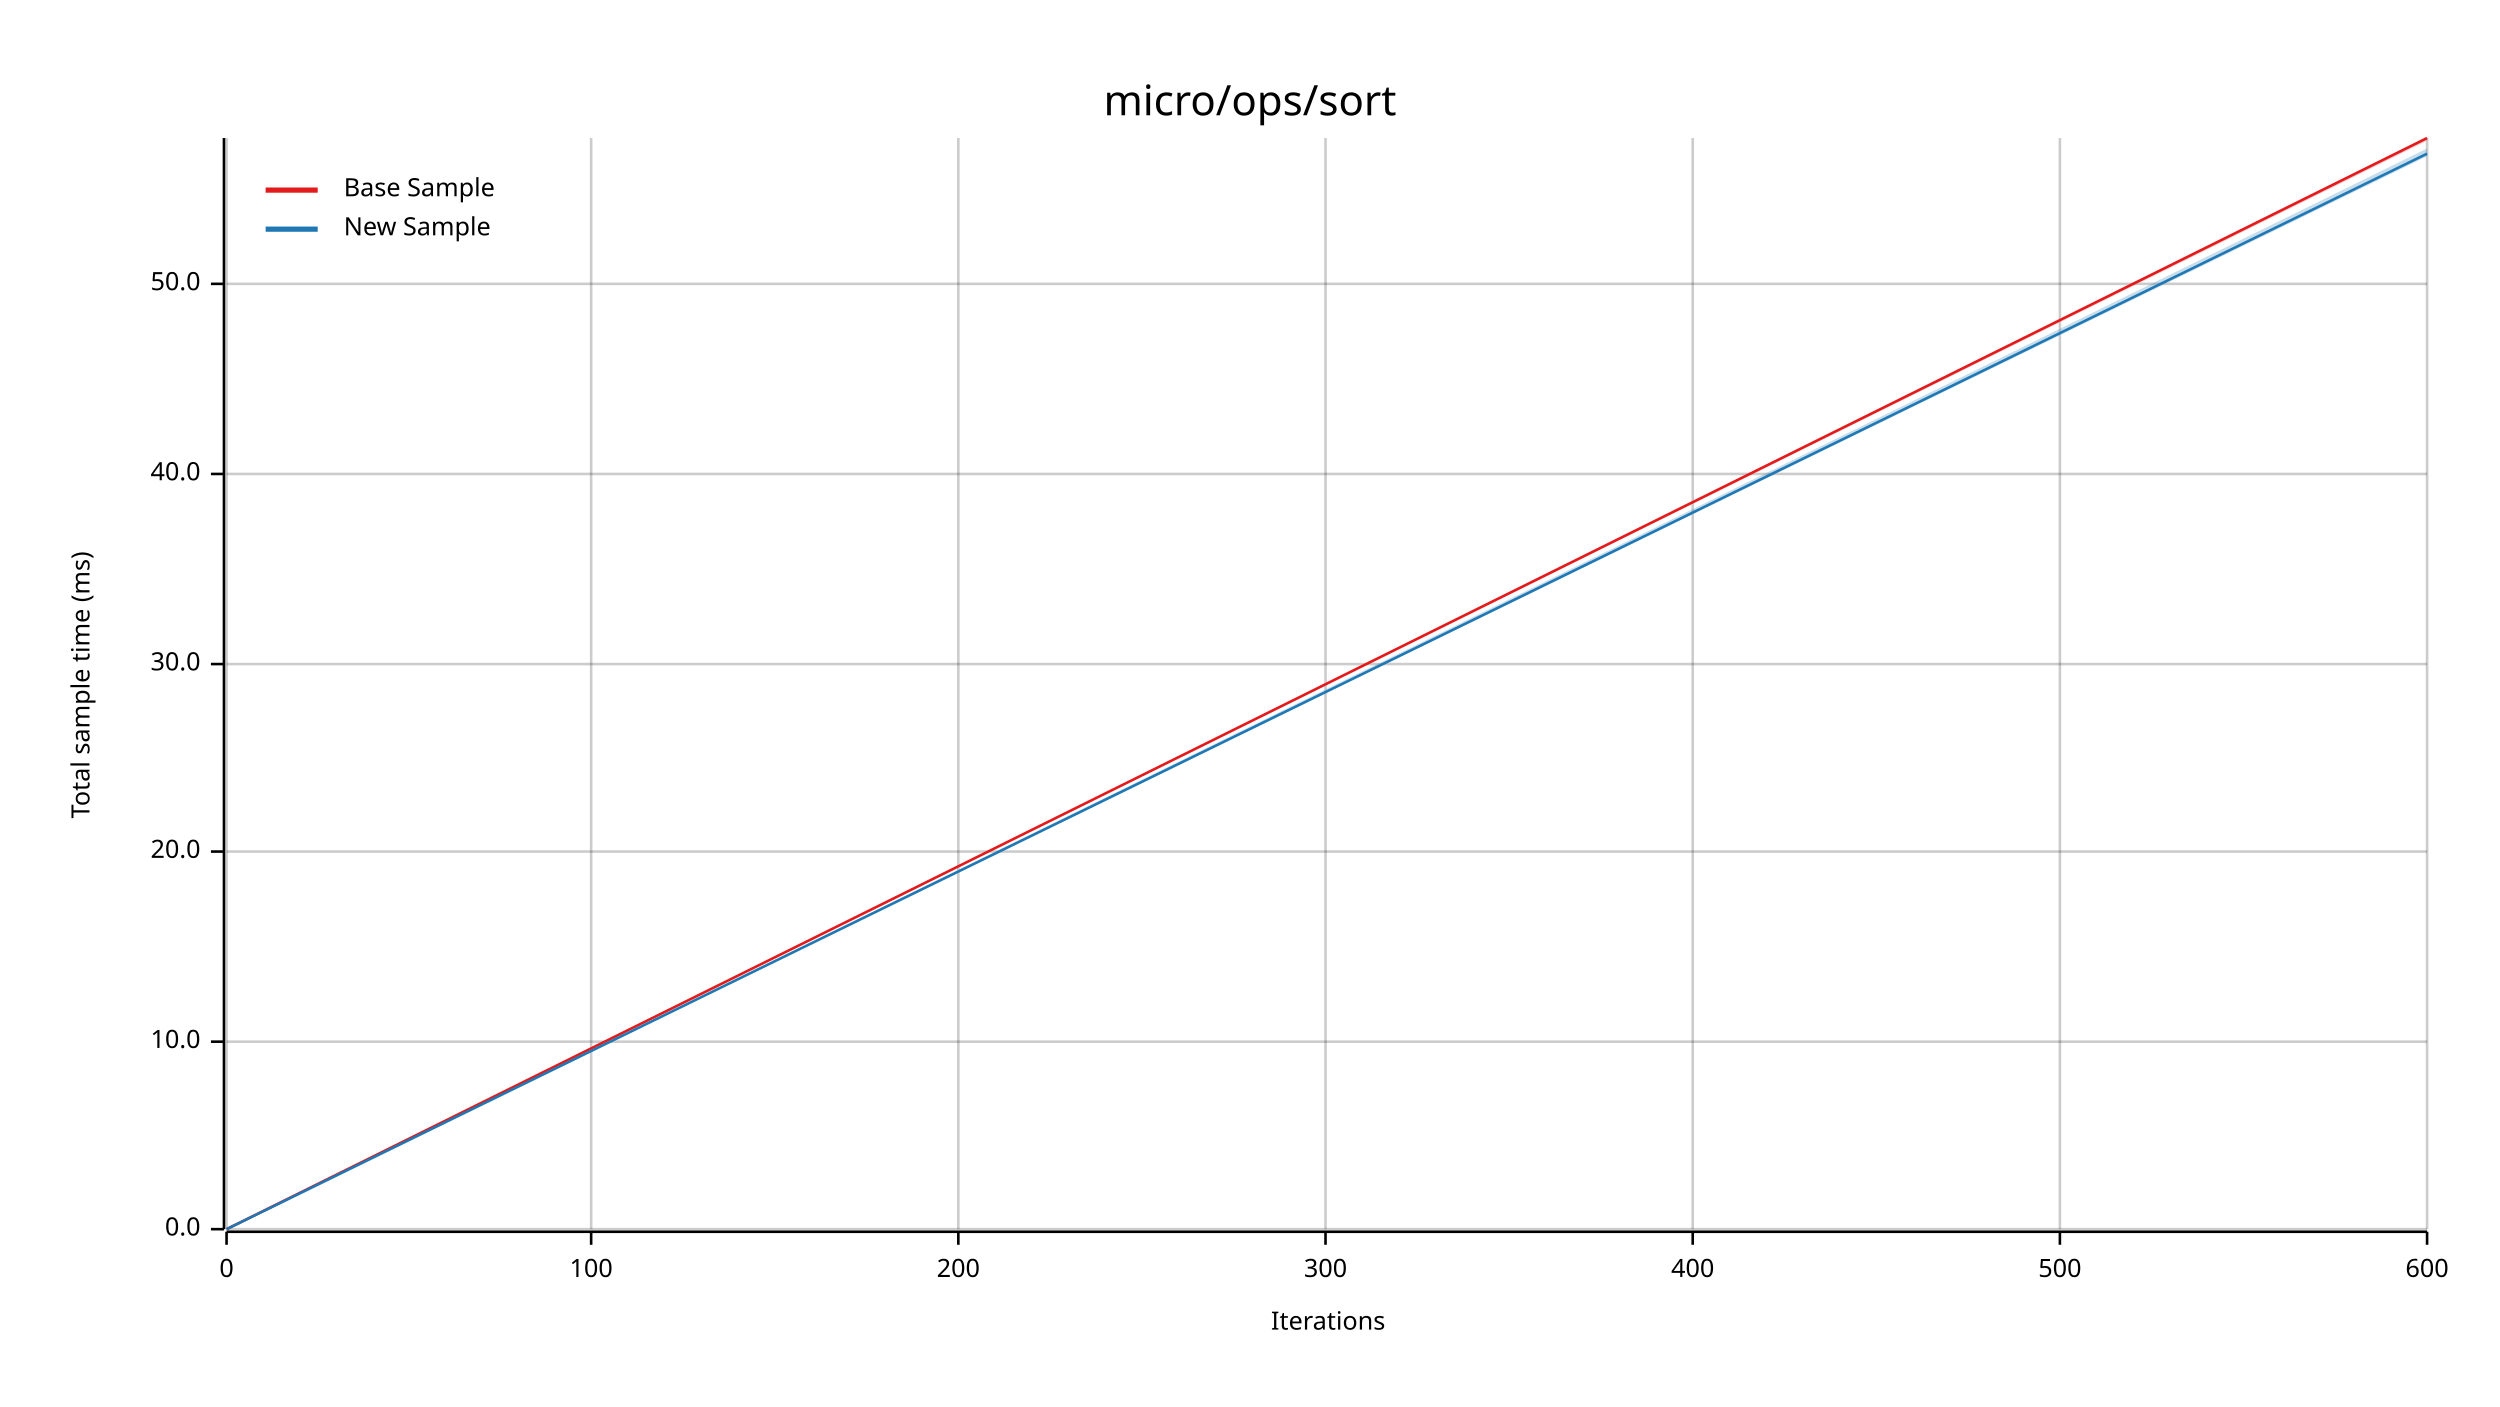
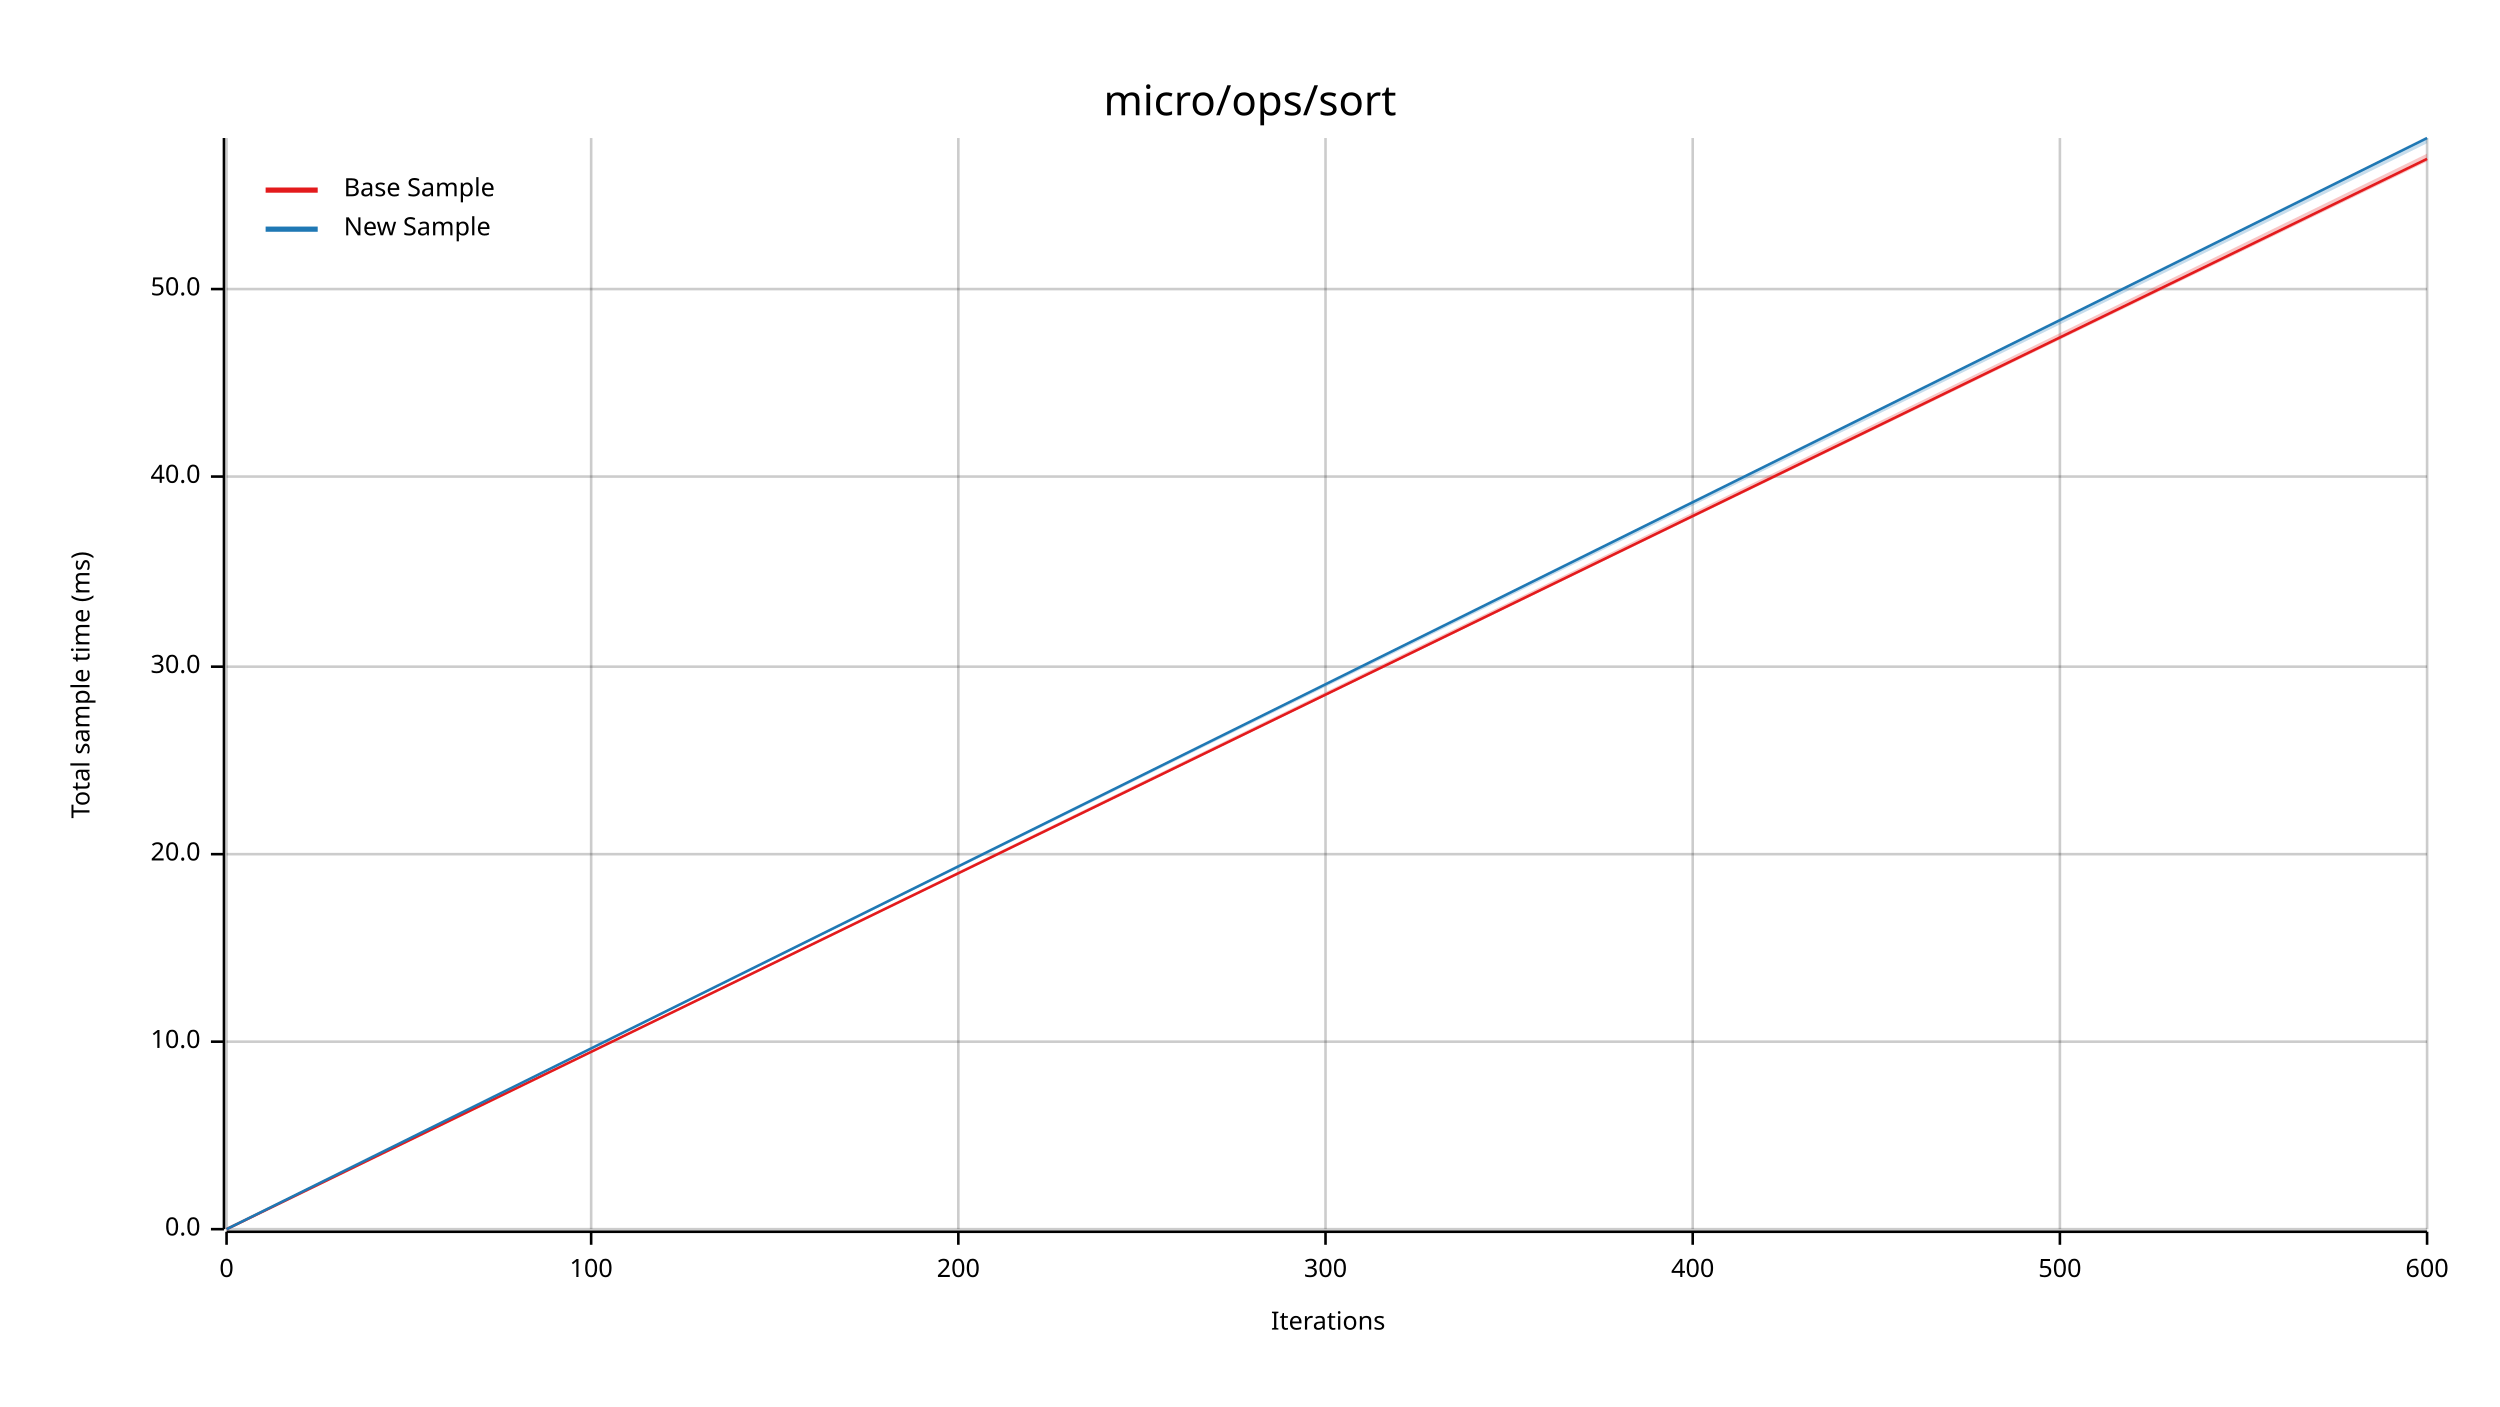
<svg xmlns="http://www.w3.org/2000/svg" width="960" height="540" viewBox="0 0 960 540">
  <text x="480" y="32" dy="0.76em" text-anchor="middle" font-family="sans-serif" font-size="16.129" opacity="1" fill="#000000">
micro/ops/sort
</text>
  <text x="27" y="263" dy="0.76em" text-anchor="middle" font-family="sans-serif" font-size="9.677" opacity="1" fill="#000000" transform="rotate(270, 27, 263)">
Total sample time (ms)
</text>
  <text x="510" y="513" dy="-0.5ex" text-anchor="middle" font-family="sans-serif" font-size="9.677" opacity="1" fill="#000000">
Iterations
</text>
  <line opacity="0.2" stroke="#000000" stroke-width="1" x1="87" y1="472" x2="87" y2="53" />
  <line opacity="0.2" stroke="#000000" stroke-width="1" x1="227" y1="472" x2="227" y2="53" />
  <line opacity="0.2" stroke="#000000" stroke-width="1" x1="368" y1="472" x2="368" y2="53" />
  <line opacity="0.2" stroke="#000000" stroke-width="1" x1="509" y1="472" x2="509" y2="53" />
  <line opacity="0.2" stroke="#000000" stroke-width="1" x1="650" y1="472" x2="650" y2="53" />
  <line opacity="0.2" stroke="#000000" stroke-width="1" x1="791" y1="472" x2="791" y2="53" />
  <line opacity="0.2" stroke="#000000" stroke-width="1" x1="932" y1="472" x2="932" y2="53" />
  <line opacity="0.2" stroke="#000000" stroke-width="1" x1="87" y1="472" x2="932" y2="472" />
  <line opacity="0.2" stroke="#000000" stroke-width="1" x1="87" y1="400" x2="932" y2="400" />
-   <line opacity="0.2" stroke="#000000" stroke-width="1" x1="87" y1="327" x2="932" y2="327" />
-   <line opacity="0.2" stroke="#000000" stroke-width="1" x1="87" y1="255" x2="932" y2="255" />
-   <line opacity="0.2" stroke="#000000" stroke-width="1" x1="87" y1="182" x2="932" y2="182" />
-   <line opacity="0.2" stroke="#000000" stroke-width="1" x1="87" y1="109" x2="932" y2="109" />
+   <line opacity="0.2" stroke="#000000" stroke-width="1" x1="87" y1="328" x2="932" y2="328" />
+   <line opacity="0.2" stroke="#000000" stroke-width="1" x1="87" y1="256" x2="932" y2="256" />
+   <line opacity="0.2" stroke="#000000" stroke-width="1" x1="87" y1="183" x2="932" y2="183" />
+   <line opacity="0.2" stroke="#000000" stroke-width="1" x1="87" y1="111" x2="932" y2="111" />
  <polyline fill="none" opacity="1" stroke="#000000" stroke-width="1" points="86,53 86,472 " />
  <text x="77" y="472" dy="0.5ex" text-anchor="end" font-family="sans-serif" font-size="9.677" opacity="1" fill="#000000">
0.0
</text>
  <polyline fill="none" opacity="1" stroke="#000000" stroke-width="1" points="81,472 86,472 " />
  <text x="77" y="400" dy="0.5ex" text-anchor="end" font-family="sans-serif" font-size="9.677" opacity="1" fill="#000000">
10.0
</text>
  <polyline fill="none" opacity="1" stroke="#000000" stroke-width="1" points="81,400 86,400 " />
-   <text x="77" y="327" dy="0.5ex" text-anchor="end" font-family="sans-serif" font-size="9.677" opacity="1" fill="#000000">
+   <text x="77" y="328" dy="0.5ex" text-anchor="end" font-family="sans-serif" font-size="9.677" opacity="1" fill="#000000">
20.0
</text>
-   <polyline fill="none" opacity="1" stroke="#000000" stroke-width="1" points="81,327 86,327 " />
-   <text x="77" y="255" dy="0.5ex" text-anchor="end" font-family="sans-serif" font-size="9.677" opacity="1" fill="#000000">
+   <polyline fill="none" opacity="1" stroke="#000000" stroke-width="1" points="81,328 86,328 " />
+   <text x="77" y="256" dy="0.5ex" text-anchor="end" font-family="sans-serif" font-size="9.677" opacity="1" fill="#000000">
30.0
</text>
-   <polyline fill="none" opacity="1" stroke="#000000" stroke-width="1" points="81,255 86,255 " />
-   <text x="77" y="182" dy="0.5ex" text-anchor="end" font-family="sans-serif" font-size="9.677" opacity="1" fill="#000000">
+   <polyline fill="none" opacity="1" stroke="#000000" stroke-width="1" points="81,256 86,256 " />
+   <text x="77" y="183" dy="0.5ex" text-anchor="end" font-family="sans-serif" font-size="9.677" opacity="1" fill="#000000">
40.0
</text>
-   <polyline fill="none" opacity="1" stroke="#000000" stroke-width="1" points="81,182 86,182 " />
-   <text x="77" y="109" dy="0.5ex" text-anchor="end" font-family="sans-serif" font-size="9.677" opacity="1" fill="#000000">
+   <polyline fill="none" opacity="1" stroke="#000000" stroke-width="1" points="81,183 86,183 " />
+   <text x="77" y="111" dy="0.5ex" text-anchor="end" font-family="sans-serif" font-size="9.677" opacity="1" fill="#000000">
50.0
</text>
-   <polyline fill="none" opacity="1" stroke="#000000" stroke-width="1" points="81,109 86,109 " />
+   <polyline fill="none" opacity="1" stroke="#000000" stroke-width="1" points="81,111 86,111 " />
  <polyline fill="none" opacity="1" stroke="#000000" stroke-width="1" points="87,473 932,473 " />
  <text x="87" y="483" dy="0.76em" text-anchor="middle" font-family="sans-serif" font-size="9.677" opacity="1" fill="#000000">
0
</text>
  <polyline fill="none" opacity="1" stroke="#000000" stroke-width="1" points="87,473 87,478 " />
  <text x="227" y="483" dy="0.76em" text-anchor="middle" font-family="sans-serif" font-size="9.677" opacity="1" fill="#000000">
100
</text>
  <polyline fill="none" opacity="1" stroke="#000000" stroke-width="1" points="227,473 227,478 " />
  <text x="368" y="483" dy="0.76em" text-anchor="middle" font-family="sans-serif" font-size="9.677" opacity="1" fill="#000000">
200
</text>
  <polyline fill="none" opacity="1" stroke="#000000" stroke-width="1" points="368,473 368,478 " />
  <text x="509" y="483" dy="0.76em" text-anchor="middle" font-family="sans-serif" font-size="9.677" opacity="1" fill="#000000">
300
</text>
  <polyline fill="none" opacity="1" stroke="#000000" stroke-width="1" points="509,473 509,478 " />
  <text x="650" y="483" dy="0.76em" text-anchor="middle" font-family="sans-serif" font-size="9.677" opacity="1" fill="#000000">
400
</text>
  <polyline fill="none" opacity="1" stroke="#000000" stroke-width="1" points="650,473 650,478 " />
  <text x="791" y="483" dy="0.76em" text-anchor="middle" font-family="sans-serif" font-size="9.677" opacity="1" fill="#000000">
500
</text>
  <polyline fill="none" opacity="1" stroke="#000000" stroke-width="1" points="791,473 791,478 " />
  <text x="932" y="483" dy="0.76em" text-anchor="middle" font-family="sans-serif" font-size="9.677" opacity="1" fill="#000000">
600
</text>
  <polyline fill="none" opacity="1" stroke="#000000" stroke-width="1" points="932,473 932,478 " />
-   <polyline fill="none" opacity="1" stroke="#E31A1C" stroke-width="1" points="87,472 932,53 " />
-   <polygon opacity="0.25" fill="#E31A1C" points="87,472 932,54 932,53 " />
-   <polyline fill="none" opacity="1" stroke="#1F78B4" stroke-width="1" points="87,472 932,59 " />
-   <polygon opacity="0.25" fill="#1F78B4" points="87,472 932,60 932,57 " />
+   <polyline fill="none" opacity="1" stroke="#E31A1C" stroke-width="1" points="87,472 932,61 " />
+   <polygon opacity="0.25" fill="#E31A1C" points="87,472 932,62 932,59 " />
+   <polyline fill="none" opacity="1" stroke="#1F78B4" stroke-width="1" points="87,472 932,53 " />
+   <polygon opacity="0.25" fill="#1F78B4" points="87,472 932,55 932,53 " />
  <text x="132" y="68" dy="0.76em" text-anchor="start" font-family="sans-serif" font-size="9.677" opacity="1" fill="#000000">
Base Sample
</text>
  <text x="132" y="83" dy="0.76em" text-anchor="start" font-family="sans-serif" font-size="9.677" opacity="1" fill="#000000">
New Sample
</text>
  <polyline fill="none" opacity="1" stroke="#E31A1C" stroke-width="2" points="102,73 122,73 " />
  <polyline fill="none" opacity="1" stroke="#1F78B4" stroke-width="2" points="102,88 122,88 " />
</svg>
